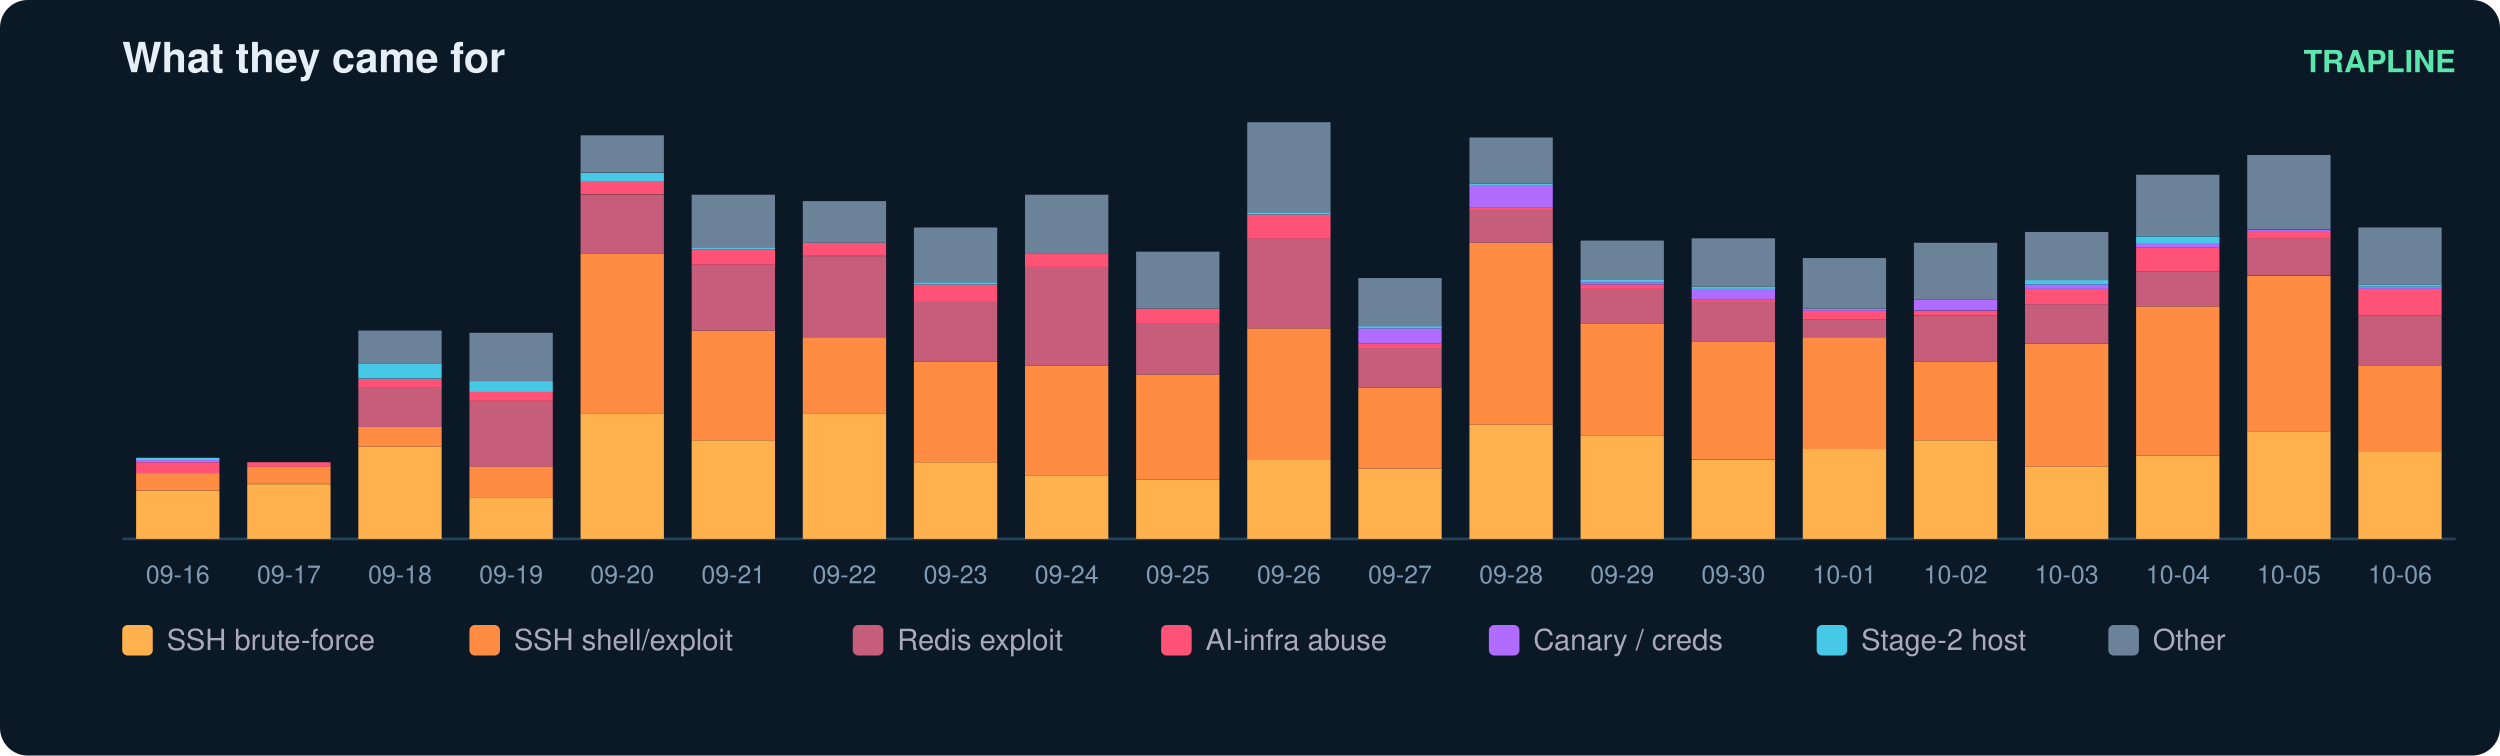
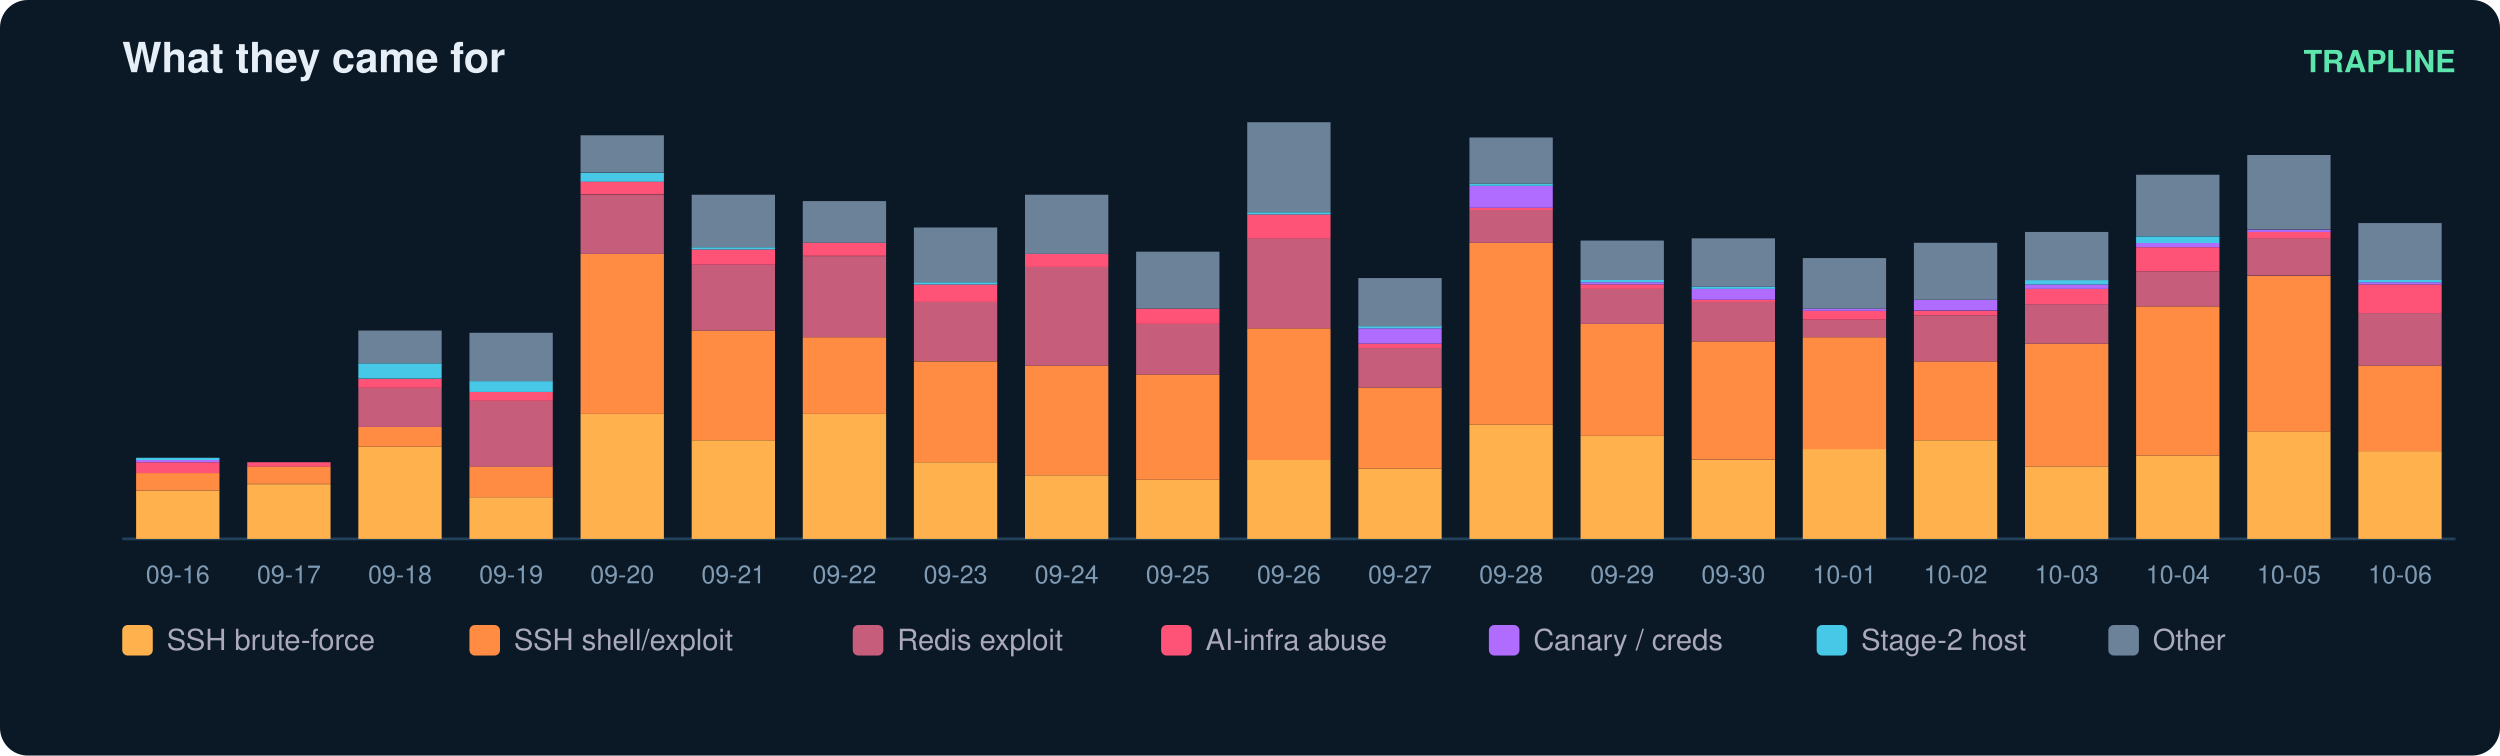
<svg xmlns="http://www.w3.org/2000/svg" width="900" height="272" viewBox="0 0 900 272" font-family="ui-sans-serif,Segoe UI,Helvetica,Arial">
  <rect width="900" height="272" rx="10" fill="#0b1826" />
  <text x="44" y="26" fill="#e6eff7" font-size="15" font-weight="700">What they came for</text>
  <text x="884" y="26" fill="#5ce6ad" font-size="11" text-anchor="end" font-weight="600">TRAPLINE</text>
  <line x1="44" y1="194" x2="884" y2="194" stroke="#22415a" />
  <rect x="49" y="176.6" width="30" height="17.4" fill="#ffb14e" />
  <rect x="49" y="170.3" width="30" height="6.3" fill="#ff8c42" />
  <rect x="49" y="166.4" width="30" height="3.9" fill="#ff5277" />
  <rect x="49" y="165.6" width="30" height="0.8" fill="#b06cff" />
  <rect x="49" y="164.8" width="30" height="0.8" fill="#46c8e6" />
  <text x="64.0" y="210.0" fill="#7f9bb3" font-size="9" text-anchor="middle">09-16</text>
  <rect x="89" y="174.3" width="30" height="19.7" fill="#ffb14e" />
  <rect x="89" y="167.9" width="30" height="6.3" fill="#ff8c42" />
  <rect x="89" y="166.4" width="30" height="1.6" fill="#ff5277" />
  <text x="104.0" y="210.0" fill="#7f9bb3" font-size="9" text-anchor="middle">09-17</text>
  <rect x="129" y="160.8" width="30" height="33.2" fill="#ffb14e" />
  <rect x="129" y="153.7" width="30" height="7.1" fill="#ff8c42" />
  <rect x="129" y="139.5" width="30" height="14.2" fill="#c65d7b" />
  <rect x="129" y="136.4" width="30" height="3.2" fill="#ff5277" />
  <rect x="129" y="130.8" width="30" height="5.5" fill="#46c8e6" />
  <rect x="129" y="119.0" width="30" height="11.8" fill="#6b8299" />
  <text x="144.0" y="210.0" fill="#7f9bb3" font-size="9" text-anchor="middle">09-18</text>
  <rect x="169" y="179.0" width="30" height="15.0" fill="#ffb14e" />
  <rect x="169" y="167.9" width="30" height="11.1" fill="#ff8c42" />
  <rect x="169" y="144.3" width="30" height="23.7" fill="#c65d7b" />
  <rect x="169" y="141.1" width="30" height="3.2" fill="#ff5277" />
  <rect x="169" y="137.2" width="30" height="3.9" fill="#46c8e6" />
  <rect x="169" y="119.8" width="30" height="17.4" fill="#6b8299" />
  <text x="184.0" y="210.0" fill="#7f9bb3" font-size="9" text-anchor="middle">09-19</text>
  <rect x="209" y="149.0" width="30" height="45.0" fill="#ffb14e" />
  <rect x="209" y="91.4" width="30" height="57.6" fill="#ff8c42" />
  <rect x="209" y="70.1" width="30" height="21.3" fill="#c65d7b" />
  <rect x="209" y="65.3" width="30" height="4.7" fill="#ff5277" />
  <rect x="209" y="62.2" width="30" height="3.2" fill="#46c8e6" />
  <rect x="209" y="48.7" width="30" height="13.4" fill="#6b8299" />
  <text x="224.0" y="210.0" fill="#7f9bb3" font-size="9" text-anchor="middle">09-20</text>
  <rect x="249" y="158.5" width="30" height="35.5" fill="#ffb14e" />
  <rect x="249" y="119.0" width="30" height="39.5" fill="#ff8c42" />
  <rect x="249" y="95.3" width="30" height="23.7" fill="#c65d7b" />
  <rect x="249" y="89.8" width="30" height="5.5" fill="#ff5277" />
  <rect x="249" y="89.0" width="30" height="0.8" fill="#46c8e6" />
  <rect x="249" y="70.1" width="30" height="18.9" fill="#6b8299" />
  <text x="264.0" y="210.0" fill="#7f9bb3" font-size="9" text-anchor="middle">09-21</text>
  <rect x="289" y="149.0" width="30" height="45.0" fill="#ffb14e" />
  <rect x="289" y="121.4" width="30" height="27.6" fill="#ff8c42" />
  <rect x="289" y="92.2" width="30" height="29.2" fill="#c65d7b" />
  <rect x="289" y="87.4" width="30" height="4.7" fill="#ff5277" />
  <rect x="289" y="72.4" width="30" height="15.0" fill="#6b8299" />
  <text x="304.0" y="210.0" fill="#7f9bb3" font-size="9" text-anchor="middle">09-22</text>
  <rect x="329" y="166.4" width="30" height="27.6" fill="#ffb14e" />
  <rect x="329" y="130.1" width="30" height="36.3" fill="#ff8c42" />
  <rect x="329" y="108.7" width="30" height="21.3" fill="#c65d7b" />
  <rect x="329" y="102.4" width="30" height="6.3" fill="#ff5277" />
  <rect x="329" y="101.6" width="30" height="0.8" fill="#46c8e6" />
  <rect x="329" y="81.9" width="30" height="19.7" fill="#6b8299" />
  <text x="344.0" y="210.0" fill="#7f9bb3" font-size="9" text-anchor="middle">09-23</text>
  <rect x="369" y="171.1" width="30" height="22.9" fill="#ffb14e" />
  <rect x="369" y="131.6" width="30" height="39.5" fill="#ff8c42" />
  <rect x="369" y="96.1" width="30" height="35.5" fill="#c65d7b" />
  <rect x="369" y="91.4" width="30" height="4.7" fill="#ff5277" />
  <rect x="369" y="70.1" width="30" height="21.3" fill="#6b8299" />
  <text x="384.0" y="210.0" fill="#7f9bb3" font-size="9" text-anchor="middle">09-24</text>
  <rect x="409" y="172.7" width="30" height="21.3" fill="#ffb14e" />
  <rect x="409" y="134.8" width="30" height="37.9" fill="#ff8c42" />
  <rect x="409" y="116.6" width="30" height="18.2" fill="#c65d7b" />
  <rect x="409" y="111.1" width="30" height="5.5" fill="#ff5277" />
  <rect x="409" y="90.6" width="30" height="20.5" fill="#6b8299" />
  <text x="424.0" y="210.0" fill="#7f9bb3" font-size="9" text-anchor="middle">09-25</text>
  <rect x="449" y="165.6" width="30" height="28.4" fill="#ffb14e" />
  <rect x="449" y="118.2" width="30" height="47.4" fill="#ff8c42" />
  <rect x="449" y="85.8" width="30" height="32.4" fill="#c65d7b" />
  <rect x="449" y="77.2" width="30" height="8.7" fill="#ff5277" />
  <rect x="449" y="76.4" width="30" height="0.8" fill="#46c8e6" />
  <rect x="449" y="44.0" width="30" height="32.4" fill="#6b8299" />
  <text x="464.0" y="210.0" fill="#7f9bb3" font-size="9" text-anchor="middle">09-26</text>
  <rect x="489" y="168.7" width="30" height="25.3" fill="#ffb14e" />
  <rect x="489" y="139.5" width="30" height="29.2" fill="#ff8c42" />
  <rect x="489" y="125.3" width="30" height="14.2" fill="#c65d7b" />
  <rect x="489" y="123.7" width="30" height="1.6" fill="#ff5277" />
  <rect x="489" y="118.2" width="30" height="5.5" fill="#b06cff" />
  <rect x="489" y="117.4" width="30" height="0.8" fill="#46c8e6" />
  <rect x="489" y="100.1" width="30" height="17.4" fill="#6b8299" />
  <text x="504.0" y="210.0" fill="#7f9bb3" font-size="9" text-anchor="middle">09-27</text>
  <rect x="529" y="152.9" width="30" height="41.1" fill="#ffb14e" />
  <rect x="529" y="87.4" width="30" height="65.5" fill="#ff8c42" />
  <rect x="529" y="75.6" width="30" height="11.8" fill="#c65d7b" />
  <rect x="529" y="74.8" width="30" height="0.8" fill="#ff5277" />
  <rect x="529" y="66.9" width="30" height="7.9" fill="#b06cff" />
  <rect x="529" y="66.1" width="30" height="0.8" fill="#46c8e6" />
  <rect x="529" y="49.5" width="30" height="16.6" fill="#6b8299" />
  <text x="544.0" y="210.0" fill="#7f9bb3" font-size="9" text-anchor="middle">09-28</text>
  <rect x="569" y="156.9" width="30" height="37.1" fill="#ffb14e" />
  <rect x="569" y="116.6" width="30" height="40.3" fill="#ff8c42" />
  <rect x="569" y="104.0" width="30" height="12.6" fill="#c65d7b" />
  <rect x="569" y="102.4" width="30" height="1.6" fill="#ff5277" />
  <rect x="569" y="101.6" width="30" height="0.8" fill="#b06cff" />
  <rect x="569" y="100.8" width="30" height="0.8" fill="#46c8e6" />
  <rect x="569" y="86.6" width="30" height="14.2" fill="#6b8299" />
  <text x="584.0" y="210.0" fill="#7f9bb3" font-size="9" text-anchor="middle">09-29</text>
  <rect x="609" y="165.6" width="30" height="28.4" fill="#ffb14e" />
  <rect x="609" y="122.9" width="30" height="42.6" fill="#ff8c42" />
  <rect x="609" y="108.7" width="30" height="14.2" fill="#c65d7b" />
  <rect x="609" y="107.9" width="30" height="0.8" fill="#ff5277" />
  <rect x="609" y="104.0" width="30" height="3.9" fill="#b06cff" />
  <rect x="609" y="103.2" width="30" height="0.8" fill="#46c8e6" />
  <rect x="609" y="85.8" width="30" height="17.4" fill="#6b8299" />
  <text x="624.0" y="210.0" fill="#7f9bb3" font-size="9" text-anchor="middle">09-30</text>
  <rect x="649" y="161.6" width="30" height="32.4" fill="#ffb14e" />
  <rect x="649" y="121.4" width="30" height="40.3" fill="#ff8c42" />
  <rect x="649" y="115.1" width="30" height="6.3" fill="#c65d7b" />
  <rect x="649" y="111.9" width="30" height="3.2" fill="#ff5277" />
  <rect x="649" y="111.1" width="30" height="0.8" fill="#b06cff" />
  <rect x="649" y="92.9" width="30" height="18.2" fill="#6b8299" />
  <text x="664.0" y="210.0" fill="#7f9bb3" font-size="9" text-anchor="middle">10-01</text>
  <rect x="689" y="158.5" width="30" height="35.5" fill="#ffb14e" />
  <rect x="689" y="130.1" width="30" height="28.4" fill="#ff8c42" />
  <rect x="689" y="113.5" width="30" height="16.6" fill="#c65d7b" />
  <rect x="689" y="111.9" width="30" height="1.6" fill="#ff5277" />
  <rect x="689" y="107.9" width="30" height="3.9" fill="#b06cff" />
  <rect x="689" y="87.4" width="30" height="20.5" fill="#6b8299" />
  <text x="704.0" y="210.0" fill="#7f9bb3" font-size="9" text-anchor="middle">10-02</text>
  <rect x="729" y="167.9" width="30" height="26.1" fill="#ffb14e" />
  <rect x="729" y="123.7" width="30" height="44.2" fill="#ff8c42" />
  <rect x="729" y="109.5" width="30" height="14.2" fill="#c65d7b" />
  <rect x="729" y="104.0" width="30" height="5.5" fill="#ff5277" />
  <rect x="729" y="102.4" width="30" height="1.6" fill="#b06cff" />
  <rect x="729" y="100.8" width="30" height="1.6" fill="#46c8e6" />
  <rect x="729" y="83.5" width="30" height="17.4" fill="#6b8299" />
  <text x="744.0" y="210.0" fill="#7f9bb3" font-size="9" text-anchor="middle">10-03</text>
  <rect x="769" y="164.0" width="30" height="30.0" fill="#ffb14e" />
  <rect x="769" y="110.3" width="30" height="53.7" fill="#ff8c42" />
  <rect x="769" y="97.7" width="30" height="12.6" fill="#c65d7b" />
  <rect x="769" y="89.0" width="30" height="8.7" fill="#ff5277" />
  <rect x="769" y="87.4" width="30" height="1.6" fill="#b06cff" />
  <rect x="769" y="85.1" width="30" height="2.4" fill="#46c8e6" />
  <rect x="769" y="62.9" width="30" height="22.1" fill="#6b8299" />
  <text x="784.0" y="210.0" fill="#7f9bb3" font-size="9" text-anchor="middle">10-04</text>
  <rect x="809" y="155.3" width="30" height="38.7" fill="#ffb14e" />
  <rect x="809" y="99.3" width="30" height="56.1" fill="#ff8c42" />
  <rect x="809" y="85.8" width="30" height="13.4" fill="#c65d7b" />
  <rect x="809" y="83.5" width="30" height="2.4" fill="#ff5277" />
  <rect x="809" y="82.7" width="30" height="0.8" fill="#b06cff" />
  <rect x="809" y="55.8" width="30" height="26.8" fill="#6b8299" />
  <text x="824.0" y="210.0" fill="#7f9bb3" font-size="9" text-anchor="middle">10-05</text>
  <rect x="849" y="162.4" width="30" height="31.6" fill="#ffb14e" />
  <rect x="849" y="131.6" width="30" height="30.8" fill="#ff8c42" />
-   <rect x="849" y="113.5" width="30" height="18.2" fill="#c65d7b" />
-   <rect x="849" y="104.0" width="30" height="9.5" fill="#ff5277" />
-   <rect x="849" y="103.2" width="30" height="0.8" fill="#b06cff" />
-   <rect x="849" y="102.4" width="30" height="0.8" fill="#46c8e6" />
-   <rect x="849" y="81.9" width="30" height="20.5" fill="#6b8299" />
+   <rect x="849" y="112.7" width="30" height="18.9" fill="#c65d7b" />
+   <rect x="849" y="102.4" width="30" height="10.3" fill="#ff5277" />
+   <rect x="849" y="101.6" width="30" height="0.8" fill="#b06cff" />
+   <rect x="849" y="100.8" width="30" height="0.8" fill="#46c8e6" />
+   <rect x="849" y="80.3" width="30" height="20.5" fill="#6b8299" />
  <text x="864.0" y="210.0" fill="#7f9bb3" font-size="9" text-anchor="middle">10-06</text>
  <rect x="44" y="225" width="11" height="11" rx="2" fill="#ffb14e" />
  <text x="60" y="234" fill="#aab" font-size="10.5">SSH brute-force</text>
  <rect x="169" y="225" width="11" height="11" rx="2" fill="#ff8c42" />
  <text x="185" y="234" fill="#aab" font-size="10.5">SSH shell/exploit</text>
  <rect x="307" y="225" width="11" height="11" rx="2" fill="#c65d7b" />
  <text x="323" y="234" fill="#aab" font-size="10.5">Redis exploit</text>
  <rect x="418" y="225" width="11" height="11" rx="2" fill="#ff5277" />
  <text x="434" y="234" fill="#aab" font-size="10.5">AI-infra abuse</text>
  <rect x="536" y="225" width="11" height="11" rx="2" fill="#b06cff" />
  <text x="552" y="234" fill="#aab" font-size="10.5">Canary / creds</text>
  <rect x="654" y="225" width="11" height="11" rx="2" fill="#46c8e6" />
  <text x="670" y="234" fill="#aab" font-size="10.5">Stage-2 host</text>
  <rect x="759" y="225" width="11" height="11" rx="2" fill="#6b8299" />
  <text x="775" y="234" fill="#aab" font-size="10.5">Other</text>
</svg>
